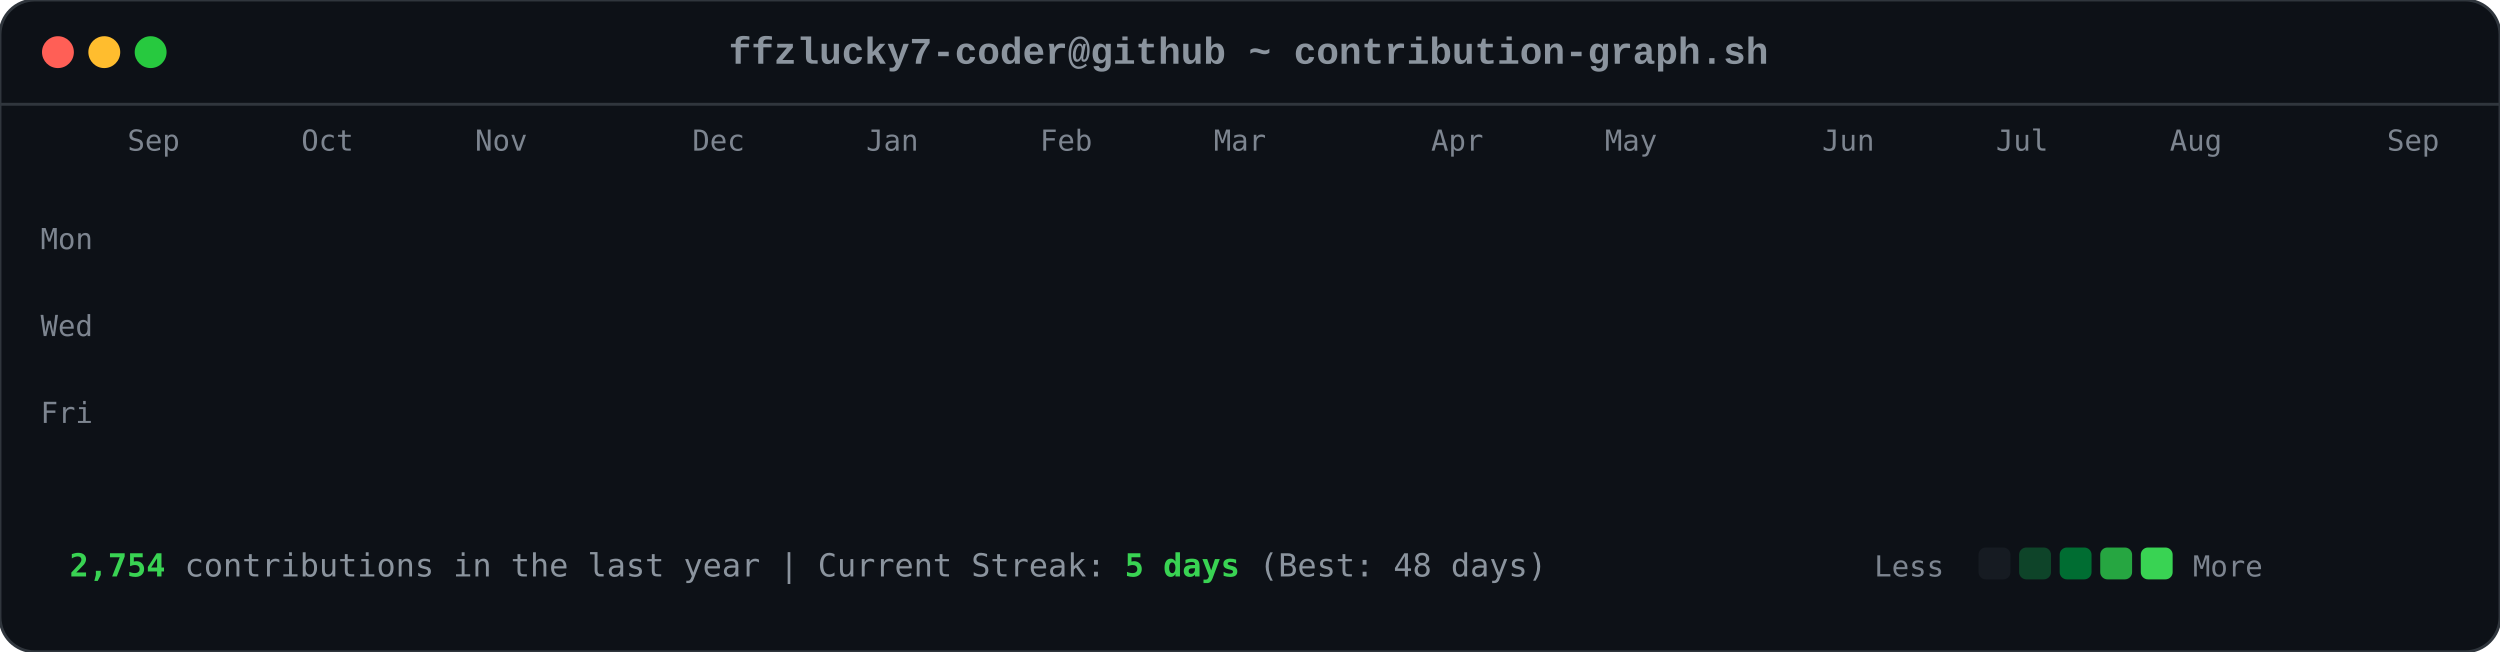
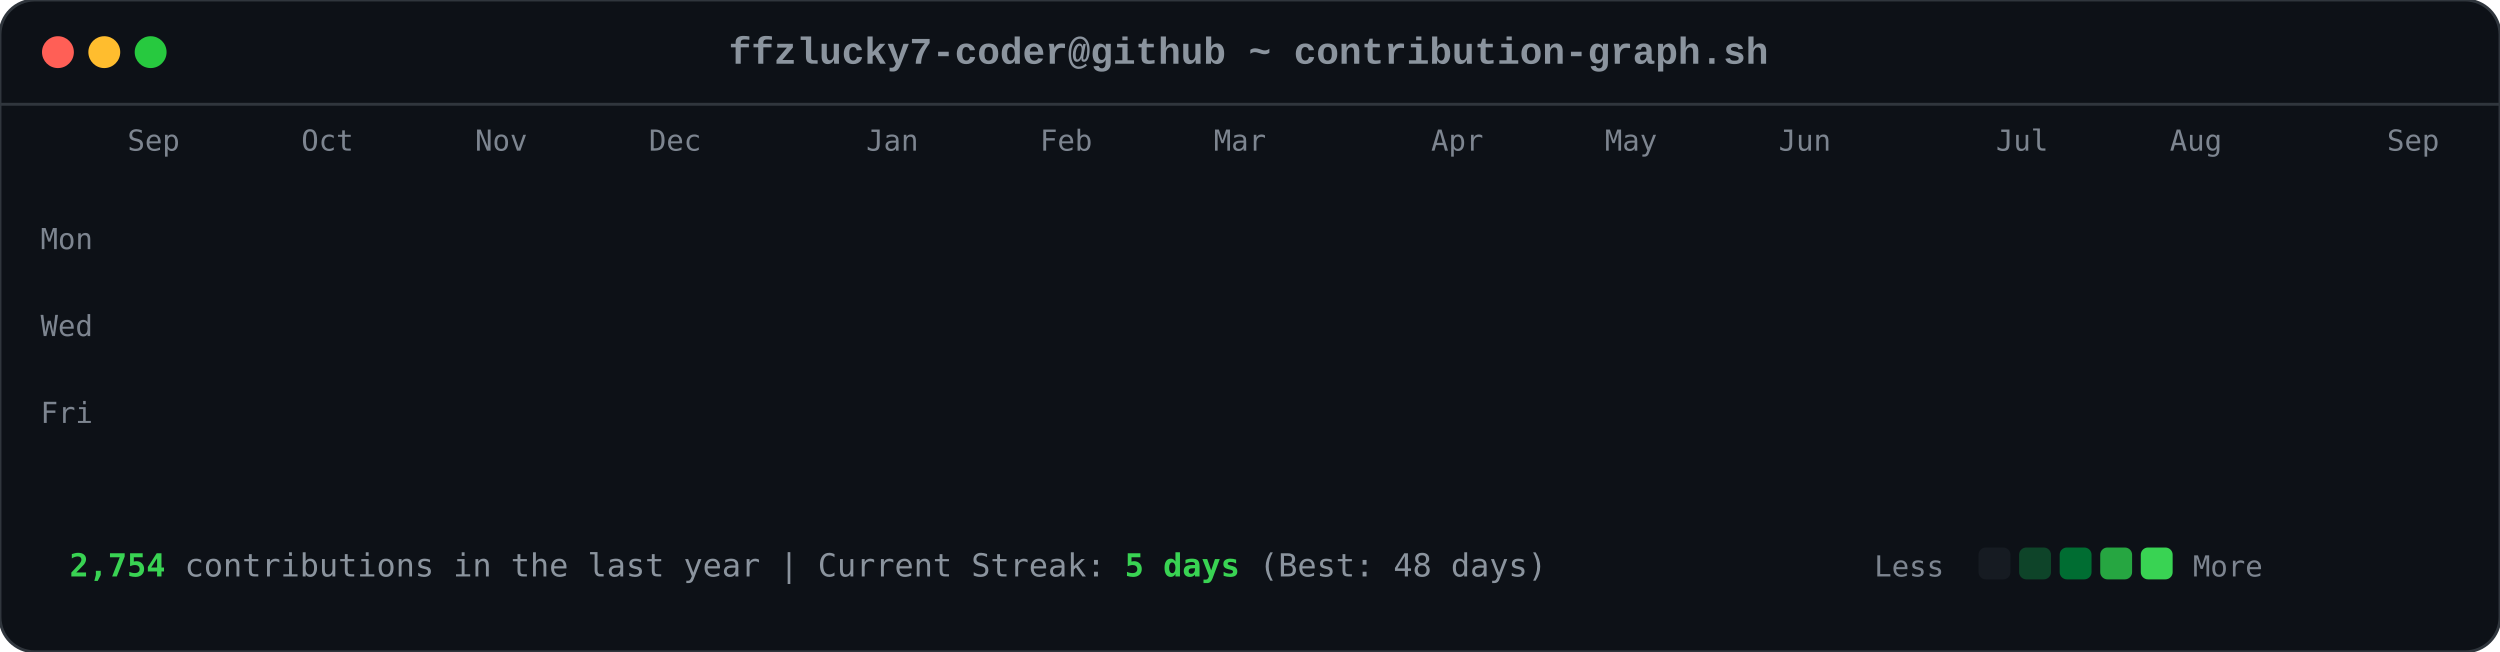
<svg xmlns="http://www.w3.org/2000/svg" viewBox="0 0 863 225" width="863" height="225">
  <style>

        .card-bg { fill: #0d1117; rx: 12px; ry: 12px; stroke: #30363d; stroke-width: 1px; }
        .font-mono { font-family: ui-monospace, SFMono-Regular, Consolas, 'Liberation Mono', Menlo, monospace; }
        .header-title { font-size: 13px; fill: #8b949e; font-weight: 600; }
        .axis-label { font-size: 10px; fill: #7d8590; font-family: ui-monospace, SFMono-Regular, Consolas, monospace; }
        .footer-text { font-size: 11px; fill: #8b949e; font-family: ui-monospace, SFMono-Regular, Consolas, monospace; }
        .stat-highlight { fill: #39d353; font-weight: 700; }
        
        .dot { rx: 6px; ry: 6px; }
        .dot-red { fill: #ff5f56; }
        .dot-yellow { fill: #ffbd2e; }
        .dot-green { fill: #27c93f; }
        
        .day-box {
            rx: 2.5px;
            ry: 2.5px;
            opacity: 0;
            animation: diagReveal 0.6s cubic-bezier(0.16, 1, 0.3, 1) forwards;
        }
        
        @keyframes diagReveal {
            0% { opacity: 0; transform: scale(0.2) translateY(-12px); }
            60% { opacity: 0.8; transform: scale(1.1) translateY(2px); }
            100% { opacity: 1; transform: scale(1) translateY(0); }
        }
    
</style>
  <rect width="863" height="225" class="card-bg" />
  <circle cx="20" cy="18" r="5.5" class="dot dot-red" />
  <circle cx="36" cy="18" r="5.5" class="dot dot-yellow" />
  <circle cx="52" cy="18" r="5.5" class="dot dot-green" />
  <text x="431" y="22" text-anchor="middle" class="font-mono header-title">ffzlucky7-coder@github ~ contribution-graph.sh</text>
  <line x1="0" y1="36" x2="863" y2="36" stroke="#30363d" stroke-width="1" />
  <text x="44" y="52" class="axis-label">Sep</text>
  <text x="104" y="52" class="axis-label">Oct</text>
  <text x="164" y="52" class="axis-label">Nov</text>
-   <text x="239" y="52" class="axis-label">Dec</text>
+   <text x="224" y="52" class="axis-label">Dec</text>
  <text x="299" y="52" class="axis-label">Jan</text>
  <text x="359" y="52" class="axis-label">Feb</text>
  <text x="419" y="52" class="axis-label">Mar</text>
  <text x="494" y="52" class="axis-label">Apr</text>
  <text x="554" y="52" class="axis-label">May</text>
-   <text x="629" y="52" class="axis-label">Jun</text>
+   <text x="614" y="52" class="axis-label">Jun</text>
  <text x="689" y="52" class="axis-label">Jul</text>
  <text x="749" y="52" class="axis-label">Aug</text>
  <text x="824" y="52" class="axis-label">Sep</text>
  <text x="14" y="86" class="axis-label">Mon</text>
  <text x="14" y="116" class="axis-label">Wed</text>
  <text x="14" y="146" class="axis-label">Fri</text>
  <rect x="44" y="62" width="11" height="11" fill="#0e4429" class="day-box" style="animation-delay: 0.2s;" />
  <rect x="44" y="77" width="11" height="11" fill="#0e4429" class="day-box" style="animation-delay: 0.24s;" />
  <rect x="44" y="92" width="11" height="11" fill="#39d353" class="day-box" style="animation-delay: 0.28s;" />
  <rect x="44" y="107" width="11" height="11" fill="#0e4429" class="day-box" style="animation-delay: 0.32s;" />
  <rect x="44" y="122" width="11" height="11" fill="#26a641" class="day-box" style="animation-delay: 0.36s;" />
  <rect x="44" y="137" width="11" height="11" fill="#26a641" class="day-box" style="animation-delay: 0.4s;" />
  <rect x="44" y="152" width="11" height="11" fill="#26a641" class="day-box" style="animation-delay: 0.44s;" />
  <rect x="59" y="62" width="11" height="11" fill="#0e4429" class="day-box" style="animation-delay: 0.25s;" />
  <rect x="59" y="77" width="11" height="11" fill="#0e4429" class="day-box" style="animation-delay: 0.29s;" />
  <rect x="59" y="92" width="11" height="11" fill="#006d32" class="day-box" style="animation-delay: 0.33s;" />
  <rect x="59" y="107" width="11" height="11" fill="#161b22" class="day-box" style="animation-delay: 0.37s;" />
  <rect x="59" y="122" width="11" height="11" fill="#39d353" class="day-box" style="animation-delay: 0.41s;" />
  <rect x="59" y="137" width="11" height="11" fill="#69f0a0" class="day-box" style="animation-delay: 0.45s;" />
  <rect x="59" y="152" width="11" height="11" fill="#006d32" class="day-box" style="animation-delay: 0.49s;" />
  <rect x="74" y="62" width="11" height="11" fill="#26a641" class="day-box" style="animation-delay: 0.3s;" />
  <rect x="74" y="77" width="11" height="11" fill="#39d353" class="day-box" style="animation-delay: 0.34s;" />
  <rect x="74" y="92" width="11" height="11" fill="#161b22" class="day-box" style="animation-delay: 0.38s;" />
  <rect x="74" y="107" width="11" height="11" fill="#161b22" class="day-box" style="animation-delay: 0.42s;" />
  <rect x="74" y="122" width="11" height="11" fill="#006d32" class="day-box" style="animation-delay: 0.46s;" />
  <rect x="74" y="137" width="11" height="11" fill="#006d32" class="day-box" style="animation-delay: 0.5s;" />
  <rect x="74" y="152" width="11" height="11" fill="#26a641" class="day-box" style="animation-delay: 0.54s;" />
  <rect x="89" y="62" width="11" height="11" fill="#0e4429" class="day-box" style="animation-delay: 0.35s;" />
  <rect x="89" y="77" width="11" height="11" fill="#006d32" class="day-box" style="animation-delay: 0.39s;" />
  <rect x="89" y="92" width="11" height="11" fill="#39d353" class="day-box" style="animation-delay: 0.43s;" />
  <rect x="89" y="107" width="11" height="11" fill="#0e4429" class="day-box" style="animation-delay: 0.47s;" />
  <rect x="89" y="122" width="11" height="11" fill="#0e4429" class="day-box" style="animation-delay: 0.51s;" />
  <rect x="89" y="137" width="11" height="11" fill="#006d32" class="day-box" style="animation-delay: 0.55s;" />
  <rect x="89" y="152" width="11" height="11" fill="#0e4429" class="day-box" style="animation-delay: 0.59s;" />
  <rect x="104" y="62" width="11" height="11" fill="#006d32" class="day-box" style="animation-delay: 0.4s;" />
  <rect x="104" y="77" width="11" height="11" fill="#69f0a0" class="day-box" style="animation-delay: 0.44s;" />
  <rect x="104" y="92" width="11" height="11" fill="#0e4429" class="day-box" style="animation-delay: 0.48s;" />
  <rect x="104" y="107" width="11" height="11" fill="#161b22" class="day-box" style="animation-delay: 0.52s;" />
  <rect x="104" y="122" width="11" height="11" fill="#0e4429" class="day-box" style="animation-delay: 0.56s;" />
  <rect x="104" y="137" width="11" height="11" fill="#006d32" class="day-box" style="animation-delay: 0.6s;" />
  <rect x="104" y="152" width="11" height="11" fill="#69f0a0" class="day-box" style="animation-delay: 0.64s;" />
  <rect x="119" y="62" width="11" height="11" fill="#0e4429" class="day-box" style="animation-delay: 0.45s;" />
  <rect x="119" y="77" width="11" height="11" fill="#006d32" class="day-box" style="animation-delay: 0.49s;" />
  <rect x="119" y="92" width="11" height="11" fill="#006d32" class="day-box" style="animation-delay: 0.53s;" />
  <rect x="119" y="107" width="11" height="11" fill="#161b22" class="day-box" style="animation-delay: 0.57s;" />
  <rect x="119" y="122" width="11" height="11" fill="#26a641" class="day-box" style="animation-delay: 0.61s;" />
  <rect x="119" y="137" width="11" height="11" fill="#161b22" class="day-box" style="animation-delay: 0.65s;" />
  <rect x="119" y="152" width="11" height="11" fill="#26a641" class="day-box" style="animation-delay: 0.69s;" />
  <rect x="134" y="62" width="11" height="11" fill="#39d353" class="day-box" style="animation-delay: 0.5s;" />
  <rect x="134" y="77" width="11" height="11" fill="#006d32" class="day-box" style="animation-delay: 0.54s;" />
  <rect x="134" y="92" width="11" height="11" fill="#161b22" class="day-box" style="animation-delay: 0.58s;" />
  <rect x="134" y="107" width="11" height="11" fill="#161b22" class="day-box" style="animation-delay: 0.62s;" />
  <rect x="134" y="122" width="11" height="11" fill="#161b22" class="day-box" style="animation-delay: 0.66s;" />
  <rect x="134" y="137" width="11" height="11" fill="#0e4429" class="day-box" style="animation-delay: 0.7s;" />
  <rect x="134" y="152" width="11" height="11" fill="#006d32" class="day-box" style="animation-delay: 0.74s;" />
  <rect x="149" y="62" width="11" height="11" fill="#161b22" class="day-box" style="animation-delay: 0.55s;" />
  <rect x="149" y="77" width="11" height="11" fill="#0e4429" class="day-box" style="animation-delay: 0.59s;" />
  <rect x="149" y="92" width="11" height="11" fill="#161b22" class="day-box" style="animation-delay: 0.63s;" />
  <rect x="149" y="107" width="11" height="11" fill="#26a641" class="day-box" style="animation-delay: 0.67s;" />
  <rect x="149" y="122" width="11" height="11" fill="#161b22" class="day-box" style="animation-delay: 0.71s;" />
  <rect x="149" y="137" width="11" height="11" fill="#161b22" class="day-box" style="animation-delay: 0.75s;" />
  <rect x="149" y="152" width="11" height="11" fill="#26a641" class="day-box" style="animation-delay: 0.79s;" />
  <rect x="164" y="62" width="11" height="11" fill="#26a641" class="day-box" style="animation-delay: 0.6s;" />
  <rect x="164" y="77" width="11" height="11" fill="#26a641" class="day-box" style="animation-delay: 0.64s;" />
  <rect x="164" y="92" width="11" height="11" fill="#0e4429" class="day-box" style="animation-delay: 0.68s;" />
  <rect x="164" y="107" width="11" height="11" fill="#006d32" class="day-box" style="animation-delay: 0.72s;" />
  <rect x="164" y="122" width="11" height="11" fill="#26a641" class="day-box" style="animation-delay: 0.76s;" />
  <rect x="164" y="137" width="11" height="11" fill="#69f0a0" class="day-box" style="animation-delay: 0.8s;" />
  <rect x="164" y="152" width="11" height="11" fill="#006d32" class="day-box" style="animation-delay: 0.84s;" />
  <rect x="179" y="62" width="11" height="11" fill="#0e4429" class="day-box" style="animation-delay: 0.65s;" />
  <rect x="179" y="77" width="11" height="11" fill="#006d32" class="day-box" style="animation-delay: 0.69s;" />
  <rect x="179" y="92" width="11" height="11" fill="#0e4429" class="day-box" style="animation-delay: 0.73s;" />
  <rect x="179" y="107" width="11" height="11" fill="#006d32" class="day-box" style="animation-delay: 0.77s;" />
  <rect x="179" y="122" width="11" height="11" fill="#69f0a0" class="day-box" style="animation-delay: 0.81s;" />
  <rect x="179" y="137" width="11" height="11" fill="#26a641" class="day-box" style="animation-delay: 0.85s;" />
  <rect x="179" y="152" width="11" height="11" fill="#0e4429" class="day-box" style="animation-delay: 0.89s;" />
  <rect x="194" y="62" width="11" height="11" fill="#0e4429" class="day-box" style="animation-delay: 0.7s;" />
  <rect x="194" y="77" width="11" height="11" fill="#69f0a0" class="day-box" style="animation-delay: 0.74s;" />
  <rect x="194" y="92" width="11" height="11" fill="#39d353" class="day-box" style="animation-delay: 0.78s;" />
  <rect x="194" y="107" width="11" height="11" fill="#69f0a0" class="day-box" style="animation-delay: 0.82s;" />
  <rect x="194" y="122" width="11" height="11" fill="#161b22" class="day-box" style="animation-delay: 0.86s;" />
  <rect x="194" y="137" width="11" height="11" fill="#161b22" class="day-box" style="animation-delay: 0.9s;" />
  <rect x="194" y="152" width="11" height="11" fill="#161b22" class="day-box" style="animation-delay: 0.94s;" />
  <rect x="209" y="62" width="11" height="11" fill="#006d32" class="day-box" style="animation-delay: 0.75s;" />
  <rect x="209" y="77" width="11" height="11" fill="#161b22" class="day-box" style="animation-delay: 0.79s;" />
  <rect x="209" y="92" width="11" height="11" fill="#161b22" class="day-box" style="animation-delay: 0.83s;" />
  <rect x="209" y="107" width="11" height="11" fill="#0e4429" class="day-box" style="animation-delay: 0.87s;" />
  <rect x="209" y="122" width="11" height="11" fill="#39d353" class="day-box" style="animation-delay: 0.91s;" />
  <rect x="209" y="137" width="11" height="11" fill="#26a641" class="day-box" style="animation-delay: 0.95s;" />
  <rect x="209" y="152" width="11" height="11" fill="#006d32" class="day-box" style="animation-delay: 0.99s;" />
  <rect x="224" y="62" width="11" height="11" fill="#26a641" class="day-box" style="animation-delay: 0.8s;" />
  <rect x="224" y="77" width="11" height="11" fill="#26a641" class="day-box" style="animation-delay: 0.84s;" />
  <rect x="224" y="92" width="11" height="11" fill="#26a641" class="day-box" style="animation-delay: 0.88s;" />
  <rect x="224" y="107" width="11" height="11" fill="#0e4429" class="day-box" style="animation-delay: 0.92s;" />
  <rect x="224" y="122" width="11" height="11" fill="#69f0a0" class="day-box" style="animation-delay: 0.96s;" />
  <rect x="224" y="137" width="11" height="11" fill="#0e4429" class="day-box" style="animation-delay: 1.0s;" />
  <rect x="224" y="152" width="11" height="11" fill="#26a641" class="day-box" style="animation-delay: 1.04s;" />
  <rect x="239" y="62" width="11" height="11" fill="#161b22" class="day-box" style="animation-delay: 0.85s;" />
  <rect x="239" y="77" width="11" height="11" fill="#26a641" class="day-box" style="animation-delay: 0.89s;" />
  <rect x="239" y="92" width="11" height="11" fill="#0e4429" class="day-box" style="animation-delay: 0.93s;" />
  <rect x="239" y="107" width="11" height="11" fill="#69f0a0" class="day-box" style="animation-delay: 0.97s;" />
  <rect x="239" y="122" width="11" height="11" fill="#26a641" class="day-box" style="animation-delay: 1.01s;" />
  <rect x="239" y="137" width="11" height="11" fill="#006d32" class="day-box" style="animation-delay: 1.05s;" />
  <rect x="239" y="152" width="11" height="11" fill="#006d32" class="day-box" style="animation-delay: 1.09s;" />
  <rect x="254" y="62" width="11" height="11" fill="#161b22" class="day-box" style="animation-delay: 0.9s;" />
  <rect x="254" y="77" width="11" height="11" fill="#0e4429" class="day-box" style="animation-delay: 0.94s;" />
  <rect x="254" y="92" width="11" height="11" fill="#69f0a0" class="day-box" style="animation-delay: 0.98s;" />
  <rect x="254" y="107" width="11" height="11" fill="#26a641" class="day-box" style="animation-delay: 1.02s;" />
  <rect x="254" y="122" width="11" height="11" fill="#161b22" class="day-box" style="animation-delay: 1.06s;" />
  <rect x="254" y="137" width="11" height="11" fill="#0e4429" class="day-box" style="animation-delay: 1.1s;" />
  <rect x="254" y="152" width="11" height="11" fill="#0e4429" class="day-box" style="animation-delay: 1.14s;" />
  <rect x="269" y="62" width="11" height="11" fill="#26a641" class="day-box" style="animation-delay: 0.95s;" />
  <rect x="269" y="77" width="11" height="11" fill="#39d353" class="day-box" style="animation-delay: 0.99s;" />
  <rect x="269" y="92" width="11" height="11" fill="#69f0a0" class="day-box" style="animation-delay: 1.03s;" />
  <rect x="269" y="107" width="11" height="11" fill="#006d32" class="day-box" style="animation-delay: 1.07s;" />
  <rect x="269" y="122" width="11" height="11" fill="#006d32" class="day-box" style="animation-delay: 1.11s;" />
  <rect x="269" y="137" width="11" height="11" fill="#006d32" class="day-box" style="animation-delay: 1.15s;" />
  <rect x="269" y="152" width="11" height="11" fill="#006d32" class="day-box" style="animation-delay: 1.19s;" />
  <rect x="284" y="62" width="11" height="11" fill="#69f0a0" class="day-box" style="animation-delay: 1.0s;" />
  <rect x="284" y="77" width="11" height="11" fill="#39d353" class="day-box" style="animation-delay: 1.04s;" />
  <rect x="284" y="92" width="11" height="11" fill="#0e4429" class="day-box" style="animation-delay: 1.08s;" />
  <rect x="284" y="107" width="11" height="11" fill="#161b22" class="day-box" style="animation-delay: 1.12s;" />
  <rect x="284" y="122" width="11" height="11" fill="#39d353" class="day-box" style="animation-delay: 1.16s;" />
  <rect x="284" y="137" width="11" height="11" fill="#006d32" class="day-box" style="animation-delay: 1.2s;" />
  <rect x="284" y="152" width="11" height="11" fill="#26a641" class="day-box" style="animation-delay: 1.24s;" />
  <rect x="299" y="62" width="11" height="11" fill="#161b22" class="day-box" style="animation-delay: 1.05s;" />
  <rect x="299" y="77" width="11" height="11" fill="#69f0a0" class="day-box" style="animation-delay: 1.09s;" />
  <rect x="299" y="92" width="11" height="11" fill="#161b22" class="day-box" style="animation-delay: 1.13s;" />
  <rect x="299" y="107" width="11" height="11" fill="#161b22" class="day-box" style="animation-delay: 1.17s;" />
  <rect x="299" y="122" width="11" height="11" fill="#39d353" class="day-box" style="animation-delay: 1.21s;" />
  <rect x="299" y="137" width="11" height="11" fill="#69f0a0" class="day-box" style="animation-delay: 1.25s;" />
  <rect x="299" y="152" width="11" height="11" fill="#39d353" class="day-box" style="animation-delay: 1.29s;" />
  <rect x="314" y="62" width="11" height="11" fill="#39d353" class="day-box" style="animation-delay: 1.1s;" />
  <rect x="314" y="77" width="11" height="11" fill="#0e4429" class="day-box" style="animation-delay: 1.14s;" />
  <rect x="314" y="92" width="11" height="11" fill="#39d353" class="day-box" style="animation-delay: 1.18s;" />
  <rect x="314" y="107" width="11" height="11" fill="#39d353" class="day-box" style="animation-delay: 1.22s;" />
  <rect x="314" y="122" width="11" height="11" fill="#26a641" class="day-box" style="animation-delay: 1.26s;" />
  <rect x="314" y="137" width="11" height="11" fill="#39d353" class="day-box" style="animation-delay: 1.3s;" />
  <rect x="314" y="152" width="11" height="11" fill="#26a641" class="day-box" style="animation-delay: 1.34s;" />
  <rect x="329" y="62" width="11" height="11" fill="#161b22" class="day-box" style="animation-delay: 1.15s;" />
  <rect x="329" y="77" width="11" height="11" fill="#69f0a0" class="day-box" style="animation-delay: 1.19s;" />
  <rect x="329" y="92" width="11" height="11" fill="#69f0a0" class="day-box" style="animation-delay: 1.23s;" />
  <rect x="329" y="107" width="11" height="11" fill="#006d32" class="day-box" style="animation-delay: 1.27s;" />
  <rect x="329" y="122" width="11" height="11" fill="#69f0a0" class="day-box" style="animation-delay: 1.31s;" />
  <rect x="329" y="137" width="11" height="11" fill="#26a641" class="day-box" style="animation-delay: 1.35s;" />
  <rect x="329" y="152" width="11" height="11" fill="#006d32" class="day-box" style="animation-delay: 1.39s;" />
  <rect x="344" y="62" width="11" height="11" fill="#0e4429" class="day-box" style="animation-delay: 1.2s;" />
  <rect x="344" y="77" width="11" height="11" fill="#26a641" class="day-box" style="animation-delay: 1.24s;" />
  <rect x="344" y="92" width="11" height="11" fill="#006d32" class="day-box" style="animation-delay: 1.28s;" />
  <rect x="344" y="107" width="11" height="11" fill="#006d32" class="day-box" style="animation-delay: 1.32s;" />
  <rect x="344" y="122" width="11" height="11" fill="#0e4429" class="day-box" style="animation-delay: 1.36s;" />
  <rect x="344" y="137" width="11" height="11" fill="#69f0a0" class="day-box" style="animation-delay: 1.4s;" />
  <rect x="344" y="152" width="11" height="11" fill="#39d353" class="day-box" style="animation-delay: 1.44s;" />
  <rect x="359" y="62" width="11" height="11" fill="#006d32" class="day-box" style="animation-delay: 1.25s;" />
  <rect x="359" y="77" width="11" height="11" fill="#006d32" class="day-box" style="animation-delay: 1.29s;" />
  <rect x="359" y="92" width="11" height="11" fill="#39d353" class="day-box" style="animation-delay: 1.33s;" />
  <rect x="359" y="107" width="11" height="11" fill="#006d32" class="day-box" style="animation-delay: 1.37s;" />
  <rect x="359" y="122" width="11" height="11" fill="#69f0a0" class="day-box" style="animation-delay: 1.41s;" />
  <rect x="359" y="137" width="11" height="11" fill="#006d32" class="day-box" style="animation-delay: 1.45s;" />
  <rect x="359" y="152" width="11" height="11" fill="#0e4429" class="day-box" style="animation-delay: 1.49s;" />
  <rect x="374" y="62" width="11" height="11" fill="#39d353" class="day-box" style="animation-delay: 1.3s;" />
  <rect x="374" y="77" width="11" height="11" fill="#26a641" class="day-box" style="animation-delay: 1.34s;" />
  <rect x="374" y="92" width="11" height="11" fill="#006d32" class="day-box" style="animation-delay: 1.38s;" />
  <rect x="374" y="107" width="11" height="11" fill="#26a641" class="day-box" style="animation-delay: 1.42s;" />
  <rect x="374" y="122" width="11" height="11" fill="#161b22" class="day-box" style="animation-delay: 1.46s;" />
  <rect x="374" y="137" width="11" height="11" fill="#161b22" class="day-box" style="animation-delay: 1.5s;" />
  <rect x="374" y="152" width="11" height="11" fill="#161b22" class="day-box" style="animation-delay: 1.54s;" />
  <rect x="389" y="62" width="11" height="11" fill="#006d32" class="day-box" style="animation-delay: 1.35s;" />
  <rect x="389" y="77" width="11" height="11" fill="#006d32" class="day-box" style="animation-delay: 1.39s;" />
  <rect x="389" y="92" width="11" height="11" fill="#39d353" class="day-box" style="animation-delay: 1.43s;" />
  <rect x="389" y="107" width="11" height="11" fill="#161b22" class="day-box" style="animation-delay: 1.47s;" />
  <rect x="389" y="122" width="11" height="11" fill="#161b22" class="day-box" style="animation-delay: 1.51s;" />
  <rect x="389" y="137" width="11" height="11" fill="#26a641" class="day-box" style="animation-delay: 1.55s;" />
  <rect x="389" y="152" width="11" height="11" fill="#161b22" class="day-box" style="animation-delay: 1.59s;" />
  <rect x="404" y="62" width="11" height="11" fill="#39d353" class="day-box" style="animation-delay: 1.4s;" />
  <rect x="404" y="77" width="11" height="11" fill="#39d353" class="day-box" style="animation-delay: 1.44s;" />
  <rect x="404" y="92" width="11" height="11" fill="#26a641" class="day-box" style="animation-delay: 1.48s;" />
  <rect x="404" y="107" width="11" height="11" fill="#0e4429" class="day-box" style="animation-delay: 1.52s;" />
  <rect x="404" y="122" width="11" height="11" fill="#006d32" class="day-box" style="animation-delay: 1.56s;" />
  <rect x="404" y="137" width="11" height="11" fill="#006d32" class="day-box" style="animation-delay: 1.6s;" />
  <rect x="404" y="152" width="11" height="11" fill="#0e4429" class="day-box" style="animation-delay: 1.64s;" />
  <rect x="419" y="62" width="11" height="11" fill="#006d32" class="day-box" style="animation-delay: 1.45s;" />
  <rect x="419" y="77" width="11" height="11" fill="#006d32" class="day-box" style="animation-delay: 1.49s;" />
  <rect x="419" y="92" width="11" height="11" fill="#161b22" class="day-box" style="animation-delay: 1.53s;" />
  <rect x="419" y="107" width="11" height="11" fill="#006d32" class="day-box" style="animation-delay: 1.57s;" />
  <rect x="419" y="122" width="11" height="11" fill="#161b22" class="day-box" style="animation-delay: 1.61s;" />
  <rect x="419" y="137" width="11" height="11" fill="#006d32" class="day-box" style="animation-delay: 1.65s;" />
  <rect x="419" y="152" width="11" height="11" fill="#26a641" class="day-box" style="animation-delay: 1.69s;" />
  <rect x="434" y="62" width="11" height="11" fill="#006d32" class="day-box" style="animation-delay: 1.5s;" />
  <rect x="434" y="77" width="11" height="11" fill="#006d32" class="day-box" style="animation-delay: 1.54s;" />
  <rect x="434" y="92" width="11" height="11" fill="#39d353" class="day-box" style="animation-delay: 1.58s;" />
  <rect x="434" y="107" width="11" height="11" fill="#161b22" class="day-box" style="animation-delay: 1.62s;" />
  <rect x="434" y="122" width="11" height="11" fill="#69f0a0" class="day-box" style="animation-delay: 1.66s;" />
  <rect x="434" y="137" width="11" height="11" fill="#006d32" class="day-box" style="animation-delay: 1.7s;" />
  <rect x="434" y="152" width="11" height="11" fill="#006d32" class="day-box" style="animation-delay: 1.74s;" />
  <rect x="449" y="62" width="11" height="11" fill="#006d32" class="day-box" style="animation-delay: 1.55s;" />
  <rect x="449" y="77" width="11" height="11" fill="#69f0a0" class="day-box" style="animation-delay: 1.59s;" />
  <rect x="449" y="92" width="11" height="11" fill="#0e4429" class="day-box" style="animation-delay: 1.63s;" />
  <rect x="449" y="107" width="11" height="11" fill="#0e4429" class="day-box" style="animation-delay: 1.67s;" />
  <rect x="449" y="122" width="11" height="11" fill="#0e4429" class="day-box" style="animation-delay: 1.71s;" />
  <rect x="449" y="137" width="11" height="11" fill="#69f0a0" class="day-box" style="animation-delay: 1.75s;" />
  <rect x="449" y="152" width="11" height="11" fill="#161b22" class="day-box" style="animation-delay: 1.79s;" />
  <rect x="464" y="62" width="11" height="11" fill="#006d32" class="day-box" style="animation-delay: 1.6s;" />
  <rect x="464" y="77" width="11" height="11" fill="#26a641" class="day-box" style="animation-delay: 1.64s;" />
  <rect x="464" y="92" width="11" height="11" fill="#006d32" class="day-box" style="animation-delay: 1.68s;" />
  <rect x="464" y="107" width="11" height="11" fill="#26a641" class="day-box" style="animation-delay: 1.72s;" />
  <rect x="464" y="122" width="11" height="11" fill="#0e4429" class="day-box" style="animation-delay: 1.76s;" />
  <rect x="464" y="137" width="11" height="11" fill="#0e4429" class="day-box" style="animation-delay: 1.8s;" />
  <rect x="464" y="152" width="11" height="11" fill="#69f0a0" class="day-box" style="animation-delay: 1.84s;" />
  <rect x="479" y="62" width="11" height="11" fill="#26a641" class="day-box" style="animation-delay: 1.65s;" />
  <rect x="479" y="77" width="11" height="11" fill="#39d353" class="day-box" style="animation-delay: 1.69s;" />
  <rect x="479" y="92" width="11" height="11" fill="#39d353" class="day-box" style="animation-delay: 1.73s;" />
  <rect x="479" y="107" width="11" height="11" fill="#26a641" class="day-box" style="animation-delay: 1.77s;" />
  <rect x="479" y="122" width="11" height="11" fill="#006d32" class="day-box" style="animation-delay: 1.81s;" />
  <rect x="479" y="137" width="11" height="11" fill="#26a641" class="day-box" style="animation-delay: 1.85s;" />
  <rect x="479" y="152" width="11" height="11" fill="#161b22" class="day-box" style="animation-delay: 1.89s;" />
  <rect x="494" y="62" width="11" height="11" fill="#161b22" class="day-box" style="animation-delay: 1.7s;" />
  <rect x="494" y="77" width="11" height="11" fill="#69f0a0" class="day-box" style="animation-delay: 1.74s;" />
  <rect x="494" y="92" width="11" height="11" fill="#006d32" class="day-box" style="animation-delay: 1.78s;" />
  <rect x="494" y="107" width="11" height="11" fill="#69f0a0" class="day-box" style="animation-delay: 1.82s;" />
  <rect x="494" y="122" width="11" height="11" fill="#39d353" class="day-box" style="animation-delay: 1.86s;" />
  <rect x="494" y="137" width="11" height="11" fill="#006d32" class="day-box" style="animation-delay: 1.9s;" />
  <rect x="494" y="152" width="11" height="11" fill="#006d32" class="day-box" style="animation-delay: 1.94s;" />
  <rect x="509" y="62" width="11" height="11" fill="#26a641" class="day-box" style="animation-delay: 1.75s;" />
  <rect x="509" y="77" width="11" height="11" fill="#39d353" class="day-box" style="animation-delay: 1.79s;" />
  <rect x="509" y="92" width="11" height="11" fill="#006d32" class="day-box" style="animation-delay: 1.83s;" />
  <rect x="509" y="107" width="11" height="11" fill="#39d353" class="day-box" style="animation-delay: 1.87s;" />
  <rect x="509" y="122" width="11" height="11" fill="#26a641" class="day-box" style="animation-delay: 1.91s;" />
  <rect x="509" y="137" width="11" height="11" fill="#26a641" class="day-box" style="animation-delay: 1.95s;" />
  <rect x="509" y="152" width="11" height="11" fill="#006d32" class="day-box" style="animation-delay: 1.99s;" />
  <rect x="524" y="62" width="11" height="11" fill="#006d32" class="day-box" style="animation-delay: 1.8s;" />
  <rect x="524" y="77" width="11" height="11" fill="#006d32" class="day-box" style="animation-delay: 1.84s;" />
  <rect x="524" y="92" width="11" height="11" fill="#26a641" class="day-box" style="animation-delay: 1.88s;" />
  <rect x="524" y="107" width="11" height="11" fill="#006d32" class="day-box" style="animation-delay: 1.92s;" />
  <rect x="524" y="122" width="11" height="11" fill="#006d32" class="day-box" style="animation-delay: 1.96s;" />
  <rect x="524" y="137" width="11" height="11" fill="#0e4429" class="day-box" style="animation-delay: 2.0s;" />
  <rect x="524" y="152" width="11" height="11" fill="#26a641" class="day-box" style="animation-delay: 2.04s;" />
  <rect x="539" y="62" width="11" height="11" fill="#26a641" class="day-box" style="animation-delay: 1.85s;" />
  <rect x="539" y="77" width="11" height="11" fill="#69f0a0" class="day-box" style="animation-delay: 1.89s;" />
  <rect x="539" y="92" width="11" height="11" fill="#161b22" class="day-box" style="animation-delay: 1.93s;" />
  <rect x="539" y="107" width="11" height="11" fill="#161b22" class="day-box" style="animation-delay: 1.97s;" />
  <rect x="539" y="122" width="11" height="11" fill="#006d32" class="day-box" style="animation-delay: 2.01s;" />
  <rect x="539" y="137" width="11" height="11" fill="#26a641" class="day-box" style="animation-delay: 2.05s;" />
  <rect x="539" y="152" width="11" height="11" fill="#0e4429" class="day-box" style="animation-delay: 2.09s;" />
  <rect x="554" y="62" width="11" height="11" fill="#0e4429" class="day-box" style="animation-delay: 1.9s;" />
  <rect x="554" y="77" width="11" height="11" fill="#0e4429" class="day-box" style="animation-delay: 1.94s;" />
  <rect x="554" y="92" width="11" height="11" fill="#006d32" class="day-box" style="animation-delay: 1.98s;" />
  <rect x="554" y="107" width="11" height="11" fill="#161b22" class="day-box" style="animation-delay: 2.02s;" />
  <rect x="554" y="122" width="11" height="11" fill="#39d353" class="day-box" style="animation-delay: 2.06s;" />
  <rect x="554" y="137" width="11" height="11" fill="#161b22" class="day-box" style="animation-delay: 2.1s;" />
  <rect x="554" y="152" width="11" height="11" fill="#0e4429" class="day-box" style="animation-delay: 2.14s;" />
  <rect x="569" y="62" width="11" height="11" fill="#39d353" class="day-box" style="animation-delay: 1.95s;" />
  <rect x="569" y="77" width="11" height="11" fill="#006d32" class="day-box" style="animation-delay: 1.99s;" />
  <rect x="569" y="92" width="11" height="11" fill="#39d353" class="day-box" style="animation-delay: 2.03s;" />
  <rect x="569" y="107" width="11" height="11" fill="#006d32" class="day-box" style="animation-delay: 2.07s;" />
  <rect x="569" y="122" width="11" height="11" fill="#26a641" class="day-box" style="animation-delay: 2.11s;" />
  <rect x="569" y="137" width="11" height="11" fill="#26a641" class="day-box" style="animation-delay: 2.15s;" />
  <rect x="569" y="152" width="11" height="11" fill="#161b22" class="day-box" style="animation-delay: 2.19s;" />
  <rect x="584" y="62" width="11" height="11" fill="#006d32" class="day-box" style="animation-delay: 2.0s;" />
  <rect x="584" y="77" width="11" height="11" fill="#0e4429" class="day-box" style="animation-delay: 2.04s;" />
  <rect x="584" y="92" width="11" height="11" fill="#006d32" class="day-box" style="animation-delay: 2.08s;" />
  <rect x="584" y="107" width="11" height="11" fill="#006d32" class="day-box" style="animation-delay: 2.12s;" />
  <rect x="584" y="122" width="11" height="11" fill="#006d32" class="day-box" style="animation-delay: 2.16s;" />
  <rect x="584" y="137" width="11" height="11" fill="#161b22" class="day-box" style="animation-delay: 2.2s;" />
  <rect x="584" y="152" width="11" height="11" fill="#26a641" class="day-box" style="animation-delay: 2.24s;" />
  <rect x="599" y="62" width="11" height="11" fill="#26a641" class="day-box" style="animation-delay: 2.05s;" />
  <rect x="599" y="77" width="11" height="11" fill="#161b22" class="day-box" style="animation-delay: 2.09s;" />
  <rect x="599" y="92" width="11" height="11" fill="#161b22" class="day-box" style="animation-delay: 2.13s;" />
  <rect x="599" y="107" width="11" height="11" fill="#0e4429" class="day-box" style="animation-delay: 2.17s;" />
  <rect x="599" y="122" width="11" height="11" fill="#39d353" class="day-box" style="animation-delay: 2.21s;" />
  <rect x="599" y="137" width="11" height="11" fill="#006d32" class="day-box" style="animation-delay: 2.25s;" />
  <rect x="599" y="152" width="11" height="11" fill="#69f0a0" class="day-box" style="animation-delay: 2.29s;" />
  <rect x="614" y="62" width="11" height="11" fill="#26a641" class="day-box" style="animation-delay: 2.1s;" />
  <rect x="614" y="77" width="11" height="11" fill="#26a641" class="day-box" style="animation-delay: 2.14s;" />
  <rect x="614" y="92" width="11" height="11" fill="#69f0a0" class="day-box" style="animation-delay: 2.18s;" />
  <rect x="614" y="107" width="11" height="11" fill="#161b22" class="day-box" style="animation-delay: 2.22s;" />
  <rect x="614" y="122" width="11" height="11" fill="#006d32" class="day-box" style="animation-delay: 2.26s;" />
  <rect x="614" y="137" width="11" height="11" fill="#0e4429" class="day-box" style="animation-delay: 2.3s;" />
  <rect x="614" y="152" width="11" height="11" fill="#161b22" class="day-box" style="animation-delay: 2.34s;" />
  <rect x="629" y="62" width="11" height="11" fill="#26a641" class="day-box" style="animation-delay: 2.15s;" />
  <rect x="629" y="77" width="11" height="11" fill="#161b22" class="day-box" style="animation-delay: 2.19s;" />
  <rect x="629" y="92" width="11" height="11" fill="#006d32" class="day-box" style="animation-delay: 2.23s;" />
  <rect x="629" y="107" width="11" height="11" fill="#39d353" class="day-box" style="animation-delay: 2.27s;" />
  <rect x="629" y="122" width="11" height="11" fill="#006d32" class="day-box" style="animation-delay: 2.31s;" />
  <rect x="629" y="137" width="11" height="11" fill="#26a641" class="day-box" style="animation-delay: 2.35s;" />
  <rect x="629" y="152" width="11" height="11" fill="#006d32" class="day-box" style="animation-delay: 2.39s;" />
  <rect x="644" y="62" width="11" height="11" fill="#161b22" class="day-box" style="animation-delay: 2.2s;" />
  <rect x="644" y="77" width="11" height="11" fill="#26a641" class="day-box" style="animation-delay: 2.24s;" />
  <rect x="644" y="92" width="11" height="11" fill="#26a641" class="day-box" style="animation-delay: 2.28s;" />
  <rect x="644" y="107" width="11" height="11" fill="#26a641" class="day-box" style="animation-delay: 2.32s;" />
  <rect x="644" y="122" width="11" height="11" fill="#39d353" class="day-box" style="animation-delay: 2.36s;" />
  <rect x="644" y="137" width="11" height="11" fill="#0e4429" class="day-box" style="animation-delay: 2.4s;" />
  <rect x="644" y="152" width="11" height="11" fill="#26a641" class="day-box" style="animation-delay: 2.44s;" />
  <rect x="659" y="62" width="11" height="11" fill="#26a641" class="day-box" style="animation-delay: 2.25s;" />
  <rect x="659" y="77" width="11" height="11" fill="#006d32" class="day-box" style="animation-delay: 2.29s;" />
  <rect x="659" y="92" width="11" height="11" fill="#0e4429" class="day-box" style="animation-delay: 2.33s;" />
  <rect x="659" y="107" width="11" height="11" fill="#0e4429" class="day-box" style="animation-delay: 2.37s;" />
  <rect x="659" y="122" width="11" height="11" fill="#26a641" class="day-box" style="animation-delay: 2.41s;" />
  <rect x="659" y="137" width="11" height="11" fill="#006d32" class="day-box" style="animation-delay: 2.45s;" />
  <rect x="659" y="152" width="11" height="11" fill="#26a641" class="day-box" style="animation-delay: 2.49s;" />
  <rect x="674" y="62" width="11" height="11" fill="#26a641" class="day-box" style="animation-delay: 2.3s;" />
  <rect x="674" y="77" width="11" height="11" fill="#161b22" class="day-box" style="animation-delay: 2.34s;" />
  <rect x="674" y="92" width="11" height="11" fill="#39d353" class="day-box" style="animation-delay: 2.38s;" />
  <rect x="674" y="107" width="11" height="11" fill="#39d353" class="day-box" style="animation-delay: 2.42s;" />
  <rect x="674" y="122" width="11" height="11" fill="#161b22" class="day-box" style="animation-delay: 2.46s;" />
  <rect x="674" y="137" width="11" height="11" fill="#006d32" class="day-box" style="animation-delay: 2.5s;" />
  <rect x="674" y="152" width="11" height="11" fill="#161b22" class="day-box" style="animation-delay: 2.54s;" />
  <rect x="689" y="62" width="11" height="11" fill="#006d32" class="day-box" style="animation-delay: 2.35s;" />
  <rect x="689" y="77" width="11" height="11" fill="#26a641" class="day-box" style="animation-delay: 2.39s;" />
  <rect x="689" y="92" width="11" height="11" fill="#161b22" class="day-box" style="animation-delay: 2.43s;" />
  <rect x="689" y="107" width="11" height="11" fill="#161b22" class="day-box" style="animation-delay: 2.47s;" />
  <rect x="689" y="122" width="11" height="11" fill="#161b22" class="day-box" style="animation-delay: 2.51s;" />
  <rect x="689" y="137" width="11" height="11" fill="#006d32" class="day-box" style="animation-delay: 2.55s;" />
  <rect x="689" y="152" width="11" height="11" fill="#26a641" class="day-box" style="animation-delay: 2.59s;" />
  <rect x="704" y="62" width="11" height="11" fill="#26a641" class="day-box" style="animation-delay: 2.4s;" />
  <rect x="704" y="77" width="11" height="11" fill="#0e4429" class="day-box" style="animation-delay: 2.44s;" />
  <rect x="704" y="92" width="11" height="11" fill="#161b22" class="day-box" style="animation-delay: 2.48s;" />
  <rect x="704" y="107" width="11" height="11" fill="#161b22" class="day-box" style="animation-delay: 2.52s;" />
  <rect x="704" y="122" width="11" height="11" fill="#26a641" class="day-box" style="animation-delay: 2.56s;" />
  <rect x="704" y="137" width="11" height="11" fill="#0e4429" class="day-box" style="animation-delay: 2.6s;" />
  <rect x="704" y="152" width="11" height="11" fill="#39d353" class="day-box" style="animation-delay: 2.64s;" />
  <rect x="719" y="62" width="11" height="11" fill="#26a641" class="day-box" style="animation-delay: 2.45s;" />
  <rect x="719" y="77" width="11" height="11" fill="#161b22" class="day-box" style="animation-delay: 2.49s;" />
  <rect x="719" y="92" width="11" height="11" fill="#161b22" class="day-box" style="animation-delay: 2.53s;" />
  <rect x="719" y="107" width="11" height="11" fill="#161b22" class="day-box" style="animation-delay: 2.57s;" />
  <rect x="719" y="122" width="11" height="11" fill="#006d32" class="day-box" style="animation-delay: 2.61s;" />
  <rect x="719" y="137" width="11" height="11" fill="#161b22" class="day-box" style="animation-delay: 2.65s;" />
  <rect x="719" y="152" width="11" height="11" fill="#0e4429" class="day-box" style="animation-delay: 2.69s;" />
  <rect x="734" y="62" width="11" height="11" fill="#161b22" class="day-box" style="animation-delay: 2.5s;" />
  <rect x="734" y="77" width="11" height="11" fill="#006d32" class="day-box" style="animation-delay: 2.54s;" />
  <rect x="734" y="92" width="11" height="11" fill="#26a641" class="day-box" style="animation-delay: 2.58s;" />
  <rect x="734" y="107" width="11" height="11" fill="#26a641" class="day-box" style="animation-delay: 2.62s;" />
  <rect x="734" y="122" width="11" height="11" fill="#39d353" class="day-box" style="animation-delay: 2.66s;" />
  <rect x="734" y="137" width="11" height="11" fill="#006d32" class="day-box" style="animation-delay: 2.7s;" />
  <rect x="734" y="152" width="11" height="11" fill="#26a641" class="day-box" style="animation-delay: 2.74s;" />
  <rect x="749" y="62" width="11" height="11" fill="#0e4429" class="day-box" style="animation-delay: 2.55s;" />
  <rect x="749" y="77" width="11" height="11" fill="#006d32" class="day-box" style="animation-delay: 2.59s;" />
  <rect x="749" y="92" width="11" height="11" fill="#26a641" class="day-box" style="animation-delay: 2.63s;" />
  <rect x="749" y="107" width="11" height="11" fill="#0e4429" class="day-box" style="animation-delay: 2.67s;" />
  <rect x="749" y="122" width="11" height="11" fill="#161b22" class="day-box" style="animation-delay: 2.71s;" />
  <rect x="749" y="137" width="11" height="11" fill="#0e4429" class="day-box" style="animation-delay: 2.75s;" />
  <rect x="749" y="152" width="11" height="11" fill="#161b22" class="day-box" style="animation-delay: 2.79s;" />
  <rect x="764" y="62" width="11" height="11" fill="#161b22" class="day-box" style="animation-delay: 2.6s;" />
  <rect x="764" y="77" width="11" height="11" fill="#69f0a0" class="day-box" style="animation-delay: 2.64s;" />
  <rect x="764" y="92" width="11" height="11" fill="#006d32" class="day-box" style="animation-delay: 2.68s;" />
  <rect x="764" y="107" width="11" height="11" fill="#161b22" class="day-box" style="animation-delay: 2.72s;" />
  <rect x="764" y="122" width="11" height="11" fill="#006d32" class="day-box" style="animation-delay: 2.76s;" />
  <rect x="764" y="137" width="11" height="11" fill="#69f0a0" class="day-box" style="animation-delay: 2.8s;" />
  <rect x="764" y="152" width="11" height="11" fill="#39d353" class="day-box" style="animation-delay: 2.84s;" />
  <rect x="779" y="62" width="11" height="11" fill="#26a641" class="day-box" style="animation-delay: 2.65s;" />
  <rect x="779" y="77" width="11" height="11" fill="#161b22" class="day-box" style="animation-delay: 2.69s;" />
  <rect x="779" y="92" width="11" height="11" fill="#39d353" class="day-box" style="animation-delay: 2.73s;" />
  <rect x="779" y="107" width="11" height="11" fill="#006d32" class="day-box" style="animation-delay: 2.77s;" />
  <rect x="779" y="122" width="11" height="11" fill="#0e4429" class="day-box" style="animation-delay: 2.81s;" />
  <rect x="779" y="137" width="11" height="11" fill="#26a641" class="day-box" style="animation-delay: 2.85s;" />
  <rect x="779" y="152" width="11" height="11" fill="#69f0a0" class="day-box" style="animation-delay: 2.89s;" />
  <rect x="794" y="62" width="11" height="11" fill="#006d32" class="day-box" style="animation-delay: 2.7s;" />
  <rect x="794" y="77" width="11" height="11" fill="#0e4429" class="day-box" style="animation-delay: 2.74s;" />
  <rect x="794" y="92" width="11" height="11" fill="#006d32" class="day-box" style="animation-delay: 2.78s;" />
  <rect x="794" y="107" width="11" height="11" fill="#26a641" class="day-box" style="animation-delay: 2.82s;" />
  <rect x="794" y="122" width="11" height="11" fill="#69f0a0" class="day-box" style="animation-delay: 2.86s;" />
  <rect x="794" y="137" width="11" height="11" fill="#39d353" class="day-box" style="animation-delay: 2.9s;" />
  <rect x="794" y="152" width="11" height="11" fill="#161b22" class="day-box" style="animation-delay: 2.94s;" />
  <rect x="809" y="62" width="11" height="11" fill="#39d353" class="day-box" style="animation-delay: 2.75s;" />
  <rect x="809" y="77" width="11" height="11" fill="#0e4429" class="day-box" style="animation-delay: 2.79s;" />
  <rect x="809" y="92" width="11" height="11" fill="#161b22" class="day-box" style="animation-delay: 2.83s;" />
  <rect x="809" y="107" width="11" height="11" fill="#69f0a0" class="day-box" style="animation-delay: 2.87s;" />
  <rect x="809" y="122" width="11" height="11" fill="#006d32" class="day-box" style="animation-delay: 2.91s;" />
  <rect x="809" y="137" width="11" height="11" fill="#006d32" class="day-box" style="animation-delay: 2.95s;" />
  <rect x="809" y="152" width="11" height="11" fill="#39d353" class="day-box" style="animation-delay: 2.99s;" />
  <rect x="824" y="62" width="11" height="11" fill="#006d32" class="day-box" style="animation-delay: 2.8s;" />
  <text x="24" y="199" class="footer-text">
    <tspan class="stat-highlight">2,754</tspan> contributions in the last year | 
Current Streak: <tspan class="stat-highlight">5 days</tspan> (Best: 48 days)
</text>
  <text x="647" y="199" class="axis-label">Less</text>
  <rect x="683" y="189" width="11" height="11" fill="#161b22" rx="2.5" ry="2.5" />
  <rect x="697" y="189" width="11" height="11" fill="#0e4429" rx="2.5" ry="2.5" />
  <rect x="711" y="189" width="11" height="11" fill="#006d32" rx="2.5" ry="2.5" />
  <rect x="725" y="189" width="11" height="11" fill="#26a641" rx="2.5" ry="2.5" />
  <rect x="739" y="189" width="11" height="11" fill="#39d353" rx="2.5" ry="2.5" />
  <text x="757" y="199" class="axis-label">More</text>
</svg>
